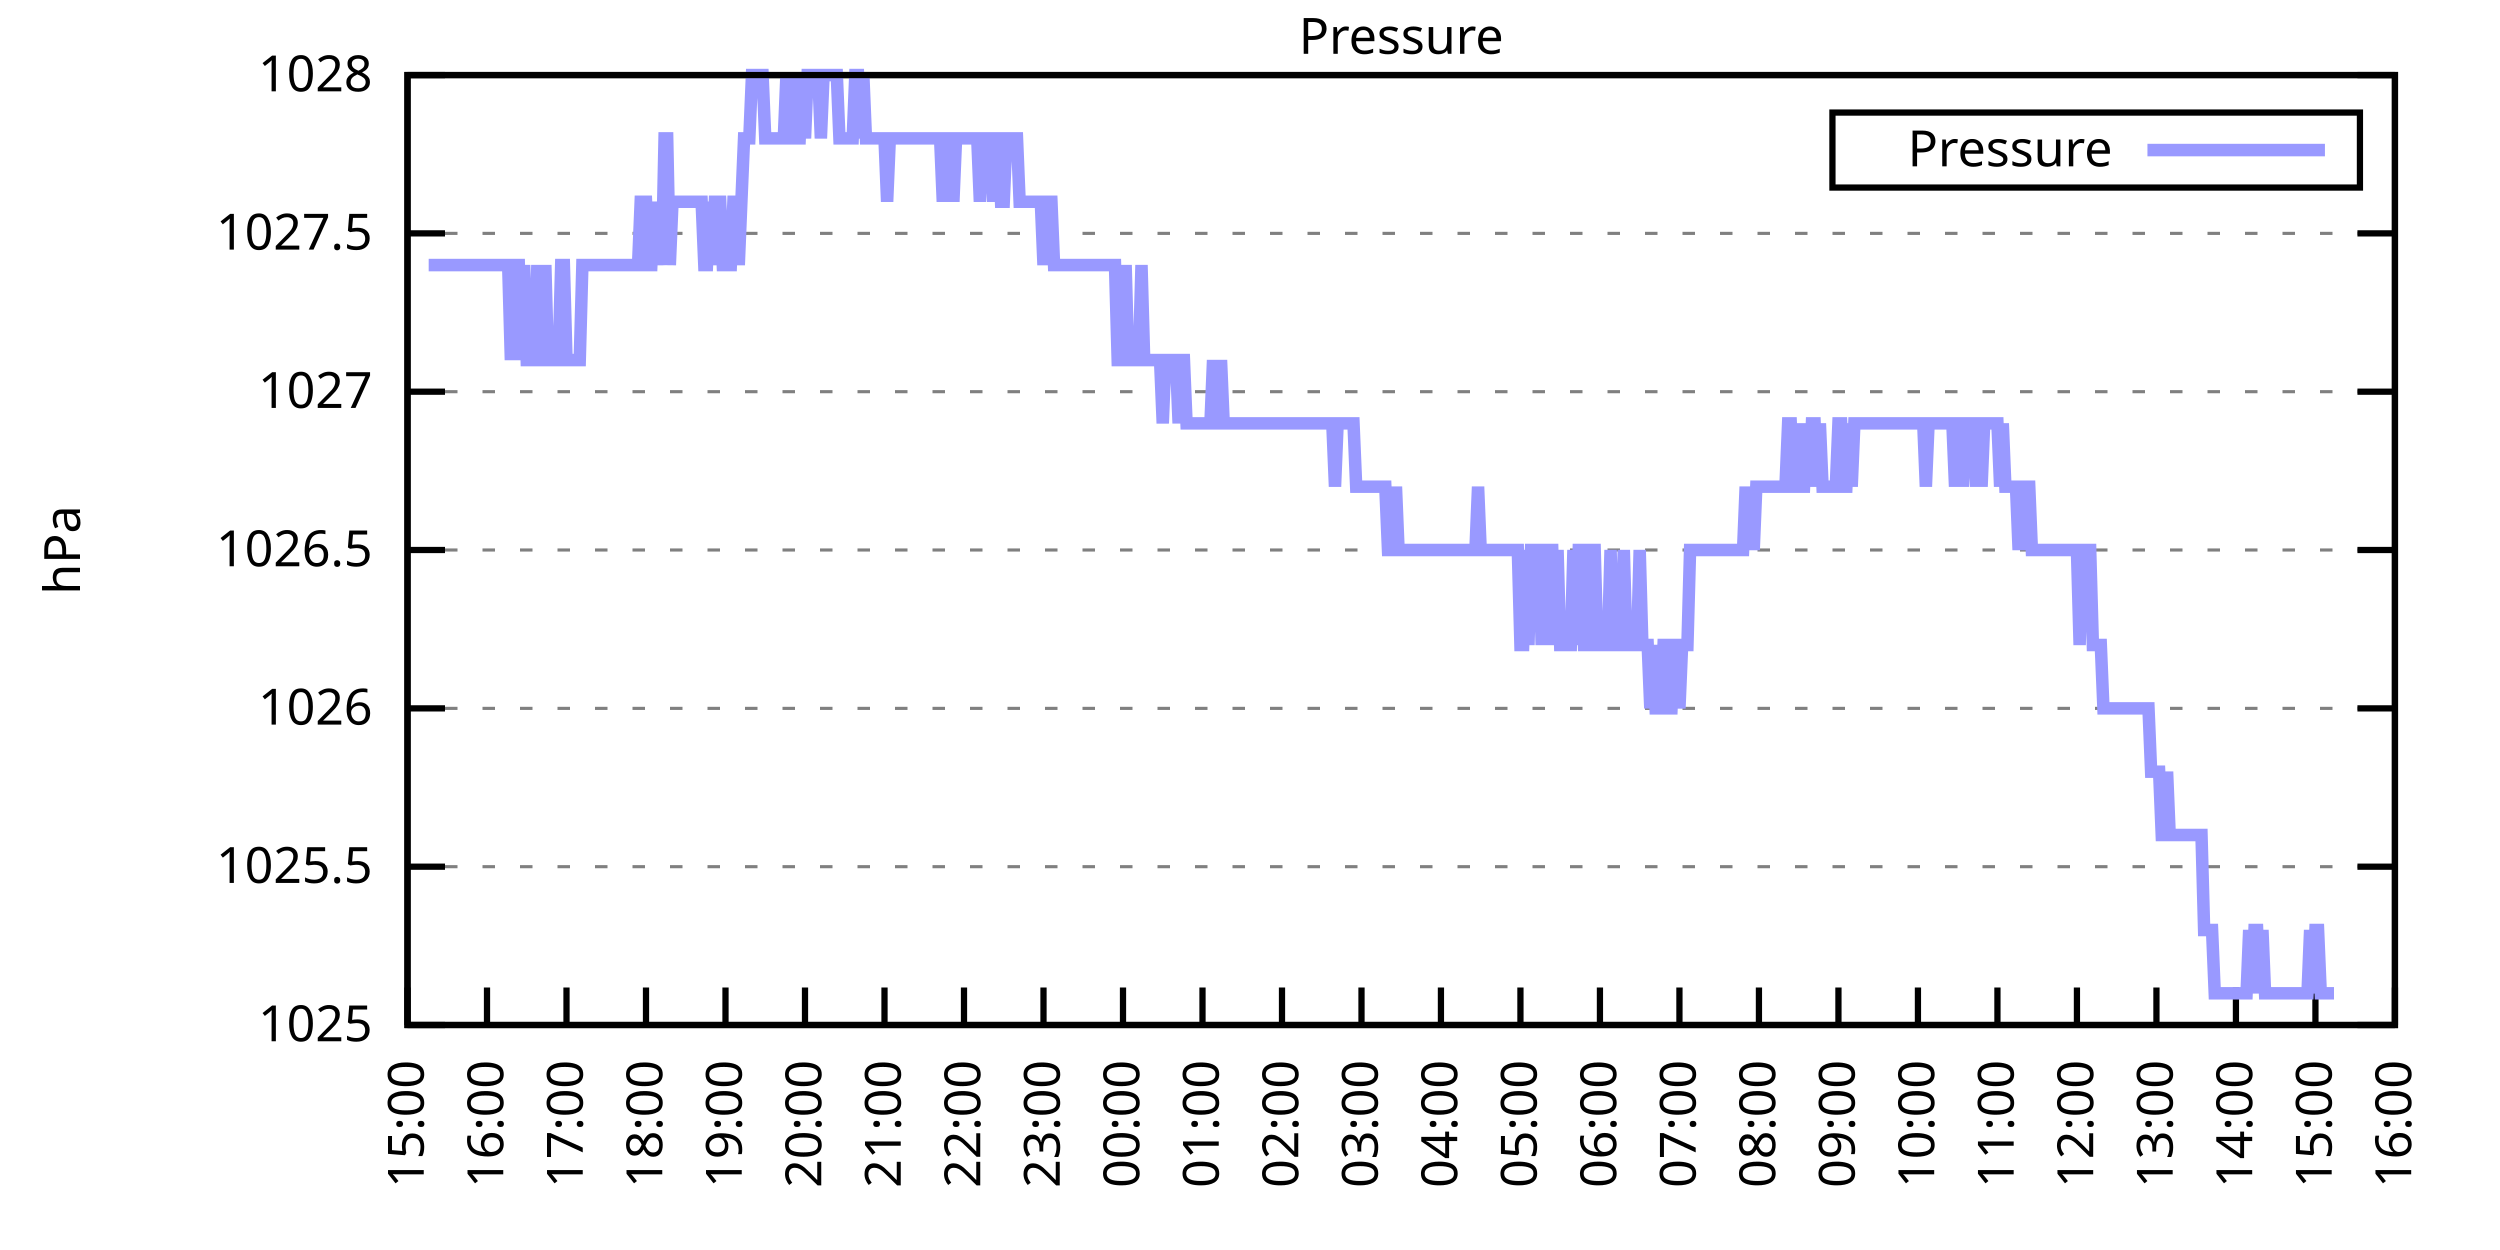
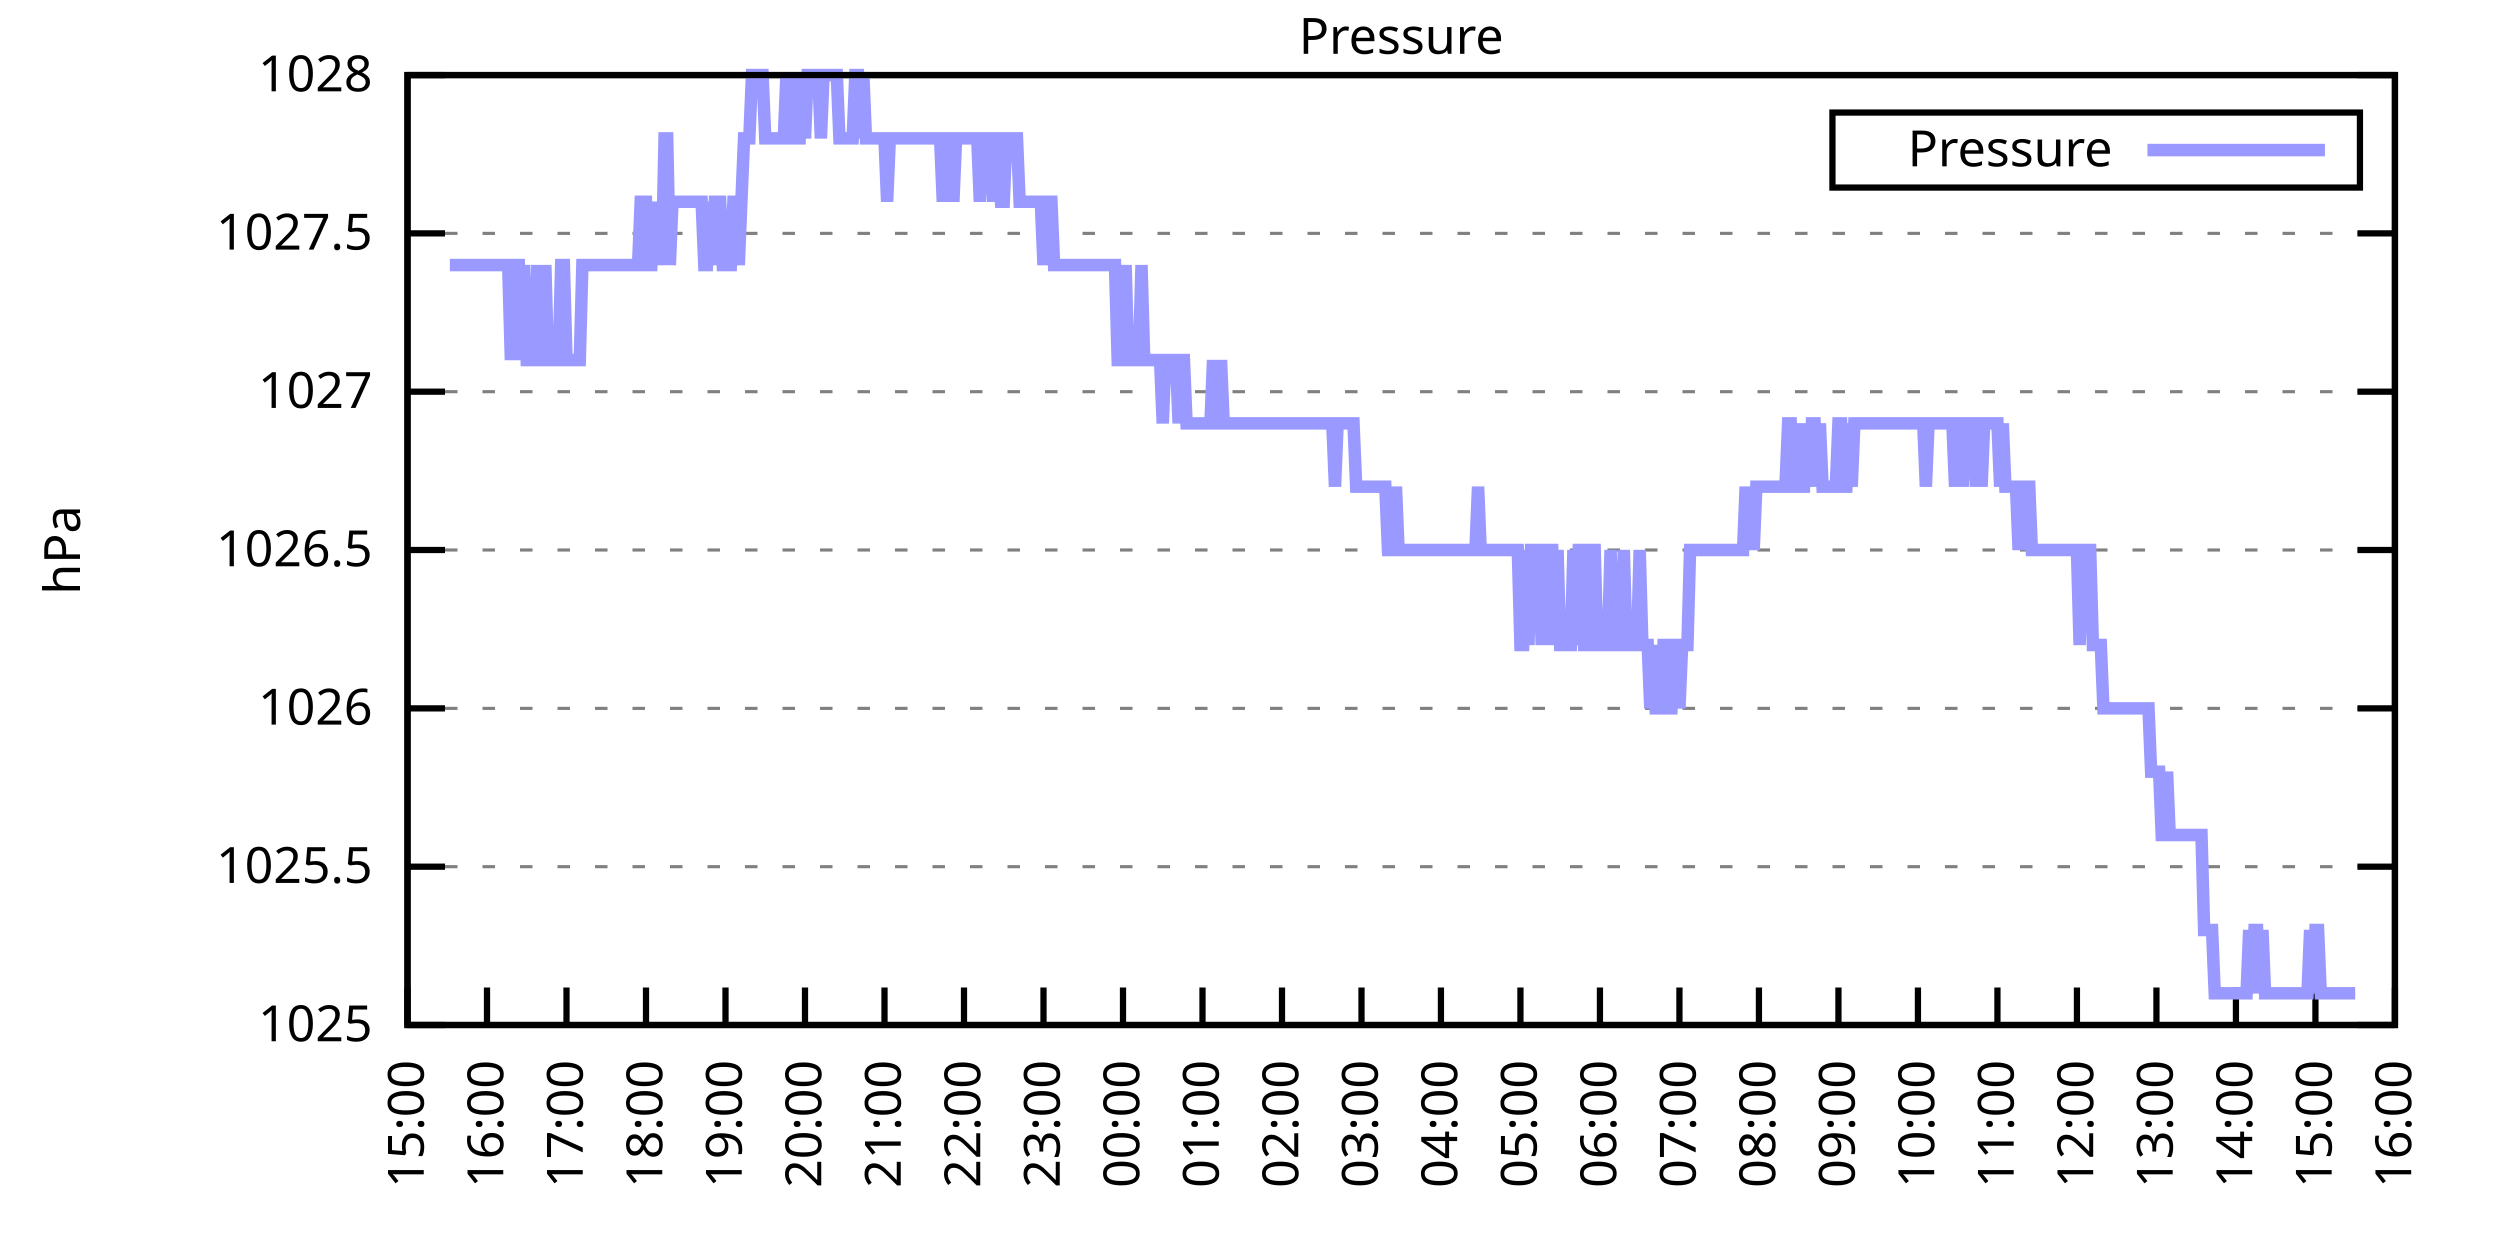
<svg xmlns="http://www.w3.org/2000/svg" xmlns:xlink="http://www.w3.org/1999/xlink" width="400" height="200" viewBox="0 0 400 200">
  <g id="gnuplot_canvas">
    <rect x="0" y="0" width="400" height="200" fill="none" />
    <defs>
      <circle id="gpDot" r="0.5" stroke-width="0.5" stroke="currentColor" />
      <path id="gpPt0" stroke-width="0.333" stroke="currentColor" d="M-1,0 h2 M0,-1 v2" />
      <path id="gpPt1" stroke-width="0.333" stroke="currentColor" d="M-1,-1 L1,1 M1,-1 L-1,1" />
      <path id="gpPt2" stroke-width="0.333" stroke="currentColor" d="M-1,0 L1,0 M0,-1 L0,1 M-1,-1 L1,1 M-1,1 L1,-1" />
      <rect id="gpPt3" stroke-width="0.333" stroke="currentColor" x="-1" y="-1" width="2" height="2" />
      <rect id="gpPt4" stroke-width="0.333" stroke="currentColor" fill="currentColor" x="-1" y="-1" width="2" height="2" />
      <circle id="gpPt5" stroke-width="0.333" stroke="currentColor" cx="0" cy="0" r="1" />
      <use xlink:href="#gpPt5" id="gpPt6" fill="currentColor" stroke="none" />
      <path id="gpPt7" stroke-width="0.333" stroke="currentColor" d="M0,-1.33 L-1.33,0.67 L1.33,0.67 z" />
      <use xlink:href="#gpPt7" id="gpPt8" fill="currentColor" stroke="none" />
      <use xlink:href="#gpPt7" id="gpPt9" stroke="currentColor" transform="rotate(180)" />
      <use xlink:href="#gpPt9" id="gpPt10" fill="currentColor" stroke="none" />
      <use xlink:href="#gpPt3" id="gpPt11" stroke="currentColor" transform="rotate(45)" />
      <use xlink:href="#gpPt11" id="gpPt12" fill="currentColor" stroke="none" />
      <path id="gpPt13" stroke-width="0.333" stroke="currentColor" d="M0,1.330 L1.265,0.411 L0.782,-1.067 L-0.782,-1.076 L-1.265,0.411 z" />
      <use xlink:href="#gpPt13" id="gpPt14" fill="currentColor" stroke="none" />
      <filter id="textbox" filterUnits="objectBoundingBox" x="0" y="0" height="1" width="1">
        <feFlood flood-color="white" flood-opacity="1" result="bgnd" />
        <feComposite in="SourceGraphic" in2="bgnd" operator="atop" />
      </filter>
      <filter id="greybox" filterUnits="objectBoundingBox" x="0" y="0" height="1" width="1">
        <feFlood flood-color="lightgrey" flood-opacity="1" result="grey" />
        <feComposite in="SourceGraphic" in2="grey" operator="atop" />
      </filter>
    </defs>
    <g fill="none" color="white" stroke="currentColor" stroke-width="1.00" stroke-linecap="butt" stroke-linejoin="miter">
</g>
    <g fill="none" color="black" stroke="currentColor" stroke-width="1.00" stroke-linecap="butt" stroke-linejoin="miter">
      <g stroke="none" shape-rendering="crispEdges">
        <polygon fill="rgb(255, 255, 255)" points="65.20,164.00 383.18,164.00 383.18,12.02 65.20,12.02 " />
      </g>
    </g>
    <g fill="none" color="black" stroke="currentColor" stroke-width="1.00" stroke-linecap="butt" stroke-linejoin="miter">
</g>
    <g fill="none" color="black" stroke="black" stroke-width="0.50" stroke-linecap="butt" stroke-linejoin="miter">
</g>
    <g fill="none" color="gray" stroke="currentColor" stroke-width="0.50" stroke-linecap="butt" stroke-linejoin="miter">
      <path stroke="gray" stroke-dasharray="2,4" class="gridline" d="M65.20,164.00 L383.19,164.00  " />
    </g>
    <g fill="none" color="gray" stroke="gray" stroke-width="1.00" stroke-linecap="butt" stroke-linejoin="miter">
</g>
    <g fill="none" color="black" stroke="currentColor" stroke-width="1.00" stroke-linecap="butt" stroke-linejoin="miter">
      <path stroke="black" d="M65.20,164.00 L71.20,164.00 M383.19,164.00 L377.19,164.00  " />
      <g transform="translate(59.60,166.60)" stroke="none" fill="black" font-family="Sans" font-size="8.00" text-anchor="end">
        <text>
          <tspan font-family="Sans"> 1025</tspan>
        </text>
      </g>
    </g>
    <g fill="none" color="black" stroke="currentColor" stroke-width="1.00" stroke-linecap="butt" stroke-linejoin="miter">
</g>
    <g fill="none" color="black" stroke="black" stroke-width="0.50" stroke-linecap="butt" stroke-linejoin="miter">
</g>
    <g fill="none" color="gray" stroke="currentColor" stroke-width="0.50" stroke-linecap="butt" stroke-linejoin="miter">
      <path stroke="gray" stroke-dasharray="2,4" class="gridline" d="M65.20,138.67 L383.19,138.67  " />
    </g>
    <g fill="none" color="gray" stroke="gray" stroke-width="1.00" stroke-linecap="butt" stroke-linejoin="miter">
</g>
    <g fill="none" color="black" stroke="currentColor" stroke-width="1.00" stroke-linecap="butt" stroke-linejoin="miter">
      <path stroke="black" d="M65.20,138.67 L71.20,138.67 M383.19,138.67 L377.19,138.67  " />
      <g transform="translate(59.60,141.27)" stroke="none" fill="black" font-family="Sans" font-size="8.00" text-anchor="end">
        <text>
          <tspan font-family="Sans"> 1025.5</tspan>
        </text>
      </g>
    </g>
    <g fill="none" color="black" stroke="currentColor" stroke-width="1.00" stroke-linecap="butt" stroke-linejoin="miter">
</g>
    <g fill="none" color="black" stroke="black" stroke-width="0.50" stroke-linecap="butt" stroke-linejoin="miter">
</g>
    <g fill="none" color="gray" stroke="currentColor" stroke-width="0.50" stroke-linecap="butt" stroke-linejoin="miter">
      <path stroke="gray" stroke-dasharray="2,4" class="gridline" d="M65.20,113.34 L383.19,113.34  " />
    </g>
    <g fill="none" color="gray" stroke="gray" stroke-width="1.00" stroke-linecap="butt" stroke-linejoin="miter">
</g>
    <g fill="none" color="black" stroke="currentColor" stroke-width="1.00" stroke-linecap="butt" stroke-linejoin="miter">
      <path stroke="black" d="M65.20,113.34 L71.20,113.34 M383.19,113.34 L377.19,113.34  " />
      <g transform="translate(59.60,115.94)" stroke="none" fill="black" font-family="Sans" font-size="8.00" text-anchor="end">
        <text>
          <tspan font-family="Sans"> 1026</tspan>
        </text>
      </g>
    </g>
    <g fill="none" color="black" stroke="currentColor" stroke-width="1.00" stroke-linecap="butt" stroke-linejoin="miter">
</g>
    <g fill="none" color="black" stroke="black" stroke-width="0.50" stroke-linecap="butt" stroke-linejoin="miter">
</g>
    <g fill="none" color="gray" stroke="currentColor" stroke-width="0.50" stroke-linecap="butt" stroke-linejoin="miter">
      <path stroke="gray" stroke-dasharray="2,4" class="gridline" d="M65.20,88.00 L383.19,88.00  " />
    </g>
    <g fill="none" color="gray" stroke="gray" stroke-width="1.00" stroke-linecap="butt" stroke-linejoin="miter">
</g>
    <g fill="none" color="black" stroke="currentColor" stroke-width="1.00" stroke-linecap="butt" stroke-linejoin="miter">
      <path stroke="black" d="M65.20,88.00 L71.20,88.00 M383.19,88.00 L377.19,88.00  " />
      <g transform="translate(59.60,90.60)" stroke="none" fill="black" font-family="Sans" font-size="8.00" text-anchor="end">
        <text>
          <tspan font-family="Sans"> 1026.5</tspan>
        </text>
      </g>
    </g>
    <g fill="none" color="black" stroke="currentColor" stroke-width="1.00" stroke-linecap="butt" stroke-linejoin="miter">
</g>
    <g fill="none" color="black" stroke="black" stroke-width="0.50" stroke-linecap="butt" stroke-linejoin="miter">
</g>
    <g fill="none" color="gray" stroke="currentColor" stroke-width="0.50" stroke-linecap="butt" stroke-linejoin="miter">
      <path stroke="gray" stroke-dasharray="2,4" class="gridline" d="M65.20,62.67 L383.19,62.67  " />
    </g>
    <g fill="none" color="gray" stroke="gray" stroke-width="1.00" stroke-linecap="butt" stroke-linejoin="miter">
</g>
    <g fill="none" color="black" stroke="currentColor" stroke-width="1.00" stroke-linecap="butt" stroke-linejoin="miter">
      <path stroke="black" d="M65.20,62.67 L71.20,62.67 M383.19,62.67 L377.19,62.67  " />
      <g transform="translate(59.60,65.27)" stroke="none" fill="black" font-family="Sans" font-size="8.00" text-anchor="end">
        <text>
          <tspan font-family="Sans"> 1027</tspan>
        </text>
      </g>
    </g>
    <g fill="none" color="black" stroke="currentColor" stroke-width="1.00" stroke-linecap="butt" stroke-linejoin="miter">
</g>
    <g fill="none" color="black" stroke="black" stroke-width="0.50" stroke-linecap="butt" stroke-linejoin="miter">
</g>
    <g fill="none" color="gray" stroke="currentColor" stroke-width="0.50" stroke-linecap="butt" stroke-linejoin="miter">
      <path stroke="gray" stroke-dasharray="2,4" class="gridline" d="M65.20,37.34 L383.19,37.34  " />
    </g>
    <g fill="none" color="gray" stroke="gray" stroke-width="1.00" stroke-linecap="butt" stroke-linejoin="miter">
</g>
    <g fill="none" color="black" stroke="currentColor" stroke-width="1.00" stroke-linecap="butt" stroke-linejoin="miter">
      <path stroke="black" d="M65.20,37.34 L71.20,37.34 M383.19,37.34 L377.19,37.34  " />
      <g transform="translate(59.60,39.94)" stroke="none" fill="black" font-family="Sans" font-size="8.00" text-anchor="end">
        <text>
          <tspan font-family="Sans"> 1027.5</tspan>
        </text>
      </g>
    </g>
    <g fill="none" color="black" stroke="currentColor" stroke-width="1.00" stroke-linecap="butt" stroke-linejoin="miter">
</g>
    <g fill="none" color="black" stroke="black" stroke-width="0.50" stroke-linecap="butt" stroke-linejoin="miter">
</g>
    <g fill="none" color="gray" stroke="currentColor" stroke-width="0.50" stroke-linecap="butt" stroke-linejoin="miter">
      <path stroke="gray" stroke-dasharray="2,4" class="gridline" d="M65.20,12.01 L383.19,12.01  " />
    </g>
    <g fill="none" color="gray" stroke="gray" stroke-width="1.00" stroke-linecap="butt" stroke-linejoin="miter">
</g>
    <g fill="none" color="black" stroke="currentColor" stroke-width="1.00" stroke-linecap="butt" stroke-linejoin="miter">
      <path stroke="black" d="M65.20,12.01 L71.20,12.01 M383.19,12.01 L377.19,12.01  " />
      <g transform="translate(59.60,14.61)" stroke="none" fill="black" font-family="Sans" font-size="8.00" text-anchor="end">
        <text>
          <tspan font-family="Sans"> 1028</tspan>
        </text>
      </g>
    </g>
    <g fill="none" color="black" stroke="currentColor" stroke-width="1.00" stroke-linecap="butt" stroke-linejoin="miter">
      <path stroke="black" d="M65.20,164.00 L65.20,158.00  " />
      <g transform="translate(67.80,169.60) rotate(270.00)" stroke="none" fill="black" font-family="Sans" font-size="8.00" text-anchor="end">
        <text>
          <tspan font-family="Sans">15:00</tspan>
        </text>
      </g>
    </g>
    <g fill="none" color="black" stroke="currentColor" stroke-width="1.00" stroke-linecap="butt" stroke-linejoin="miter">
      <path stroke="black" d="M77.92,164.00 L77.92,158.00  " />
      <g transform="translate(80.52,169.60) rotate(270.00)" stroke="none" fill="black" font-family="Sans" font-size="8.00" text-anchor="end">
        <text>
          <tspan font-family="Sans">16:00</tspan>
        </text>
      </g>
    </g>
    <g fill="none" color="black" stroke="currentColor" stroke-width="1.00" stroke-linecap="butt" stroke-linejoin="miter">
      <path stroke="black" d="M90.64,164.00 L90.64,158.00  " />
      <g transform="translate(93.24,169.60) rotate(270.00)" stroke="none" fill="black" font-family="Sans" font-size="8.00" text-anchor="end">
        <text>
          <tspan font-family="Sans">17:00</tspan>
        </text>
      </g>
    </g>
    <g fill="none" color="black" stroke="currentColor" stroke-width="1.00" stroke-linecap="butt" stroke-linejoin="miter">
      <path stroke="black" d="M103.36,164.00 L103.36,158.00  " />
      <g transform="translate(105.96,169.60) rotate(270.00)" stroke="none" fill="black" font-family="Sans" font-size="8.00" text-anchor="end">
        <text>
          <tspan font-family="Sans">18:00</tspan>
        </text>
      </g>
    </g>
    <g fill="none" color="black" stroke="currentColor" stroke-width="1.00" stroke-linecap="butt" stroke-linejoin="miter">
      <path stroke="black" d="M116.08,164.00 L116.08,158.00  " />
      <g transform="translate(118.68,169.60) rotate(270.00)" stroke="none" fill="black" font-family="Sans" font-size="8.00" text-anchor="end">
        <text>
          <tspan font-family="Sans">19:00</tspan>
        </text>
      </g>
    </g>
    <g fill="none" color="black" stroke="currentColor" stroke-width="1.00" stroke-linecap="butt" stroke-linejoin="miter">
      <path stroke="black" d="M128.80,164.00 L128.80,158.00  " />
      <g transform="translate(131.40,169.60) rotate(270.00)" stroke="none" fill="black" font-family="Sans" font-size="8.00" text-anchor="end">
        <text>
          <tspan font-family="Sans">20:00</tspan>
        </text>
      </g>
    </g>
    <g fill="none" color="black" stroke="currentColor" stroke-width="1.00" stroke-linecap="butt" stroke-linejoin="miter">
      <path stroke="black" d="M141.52,164.00 L141.52,158.00  " />
      <g transform="translate(144.12,169.60) rotate(270.00)" stroke="none" fill="black" font-family="Sans" font-size="8.00" text-anchor="end">
        <text>
          <tspan font-family="Sans">21:00</tspan>
        </text>
      </g>
    </g>
    <g fill="none" color="black" stroke="currentColor" stroke-width="1.00" stroke-linecap="butt" stroke-linejoin="miter">
      <path stroke="black" d="M154.24,164.00 L154.24,158.00  " />
      <g transform="translate(156.84,169.60) rotate(270.00)" stroke="none" fill="black" font-family="Sans" font-size="8.00" text-anchor="end">
        <text>
          <tspan font-family="Sans">22:00</tspan>
        </text>
      </g>
    </g>
    <g fill="none" color="black" stroke="currentColor" stroke-width="1.00" stroke-linecap="butt" stroke-linejoin="miter">
      <path stroke="black" d="M166.96,164.00 L166.96,158.00  " />
      <g transform="translate(169.56,169.60) rotate(270.00)" stroke="none" fill="black" font-family="Sans" font-size="8.00" text-anchor="end">
        <text>
          <tspan font-family="Sans">23:00</tspan>
        </text>
      </g>
    </g>
    <g fill="none" color="black" stroke="currentColor" stroke-width="1.00" stroke-linecap="butt" stroke-linejoin="miter">
      <path stroke="black" d="M179.68,164.00 L179.68,158.00  " />
      <g transform="translate(182.28,169.60) rotate(270.00)" stroke="none" fill="black" font-family="Sans" font-size="8.00" text-anchor="end">
        <text>
          <tspan font-family="Sans">00:00</tspan>
        </text>
      </g>
    </g>
    <g fill="none" color="black" stroke="currentColor" stroke-width="1.00" stroke-linecap="butt" stroke-linejoin="miter">
      <path stroke="black" d="M192.40,164.00 L192.40,158.00  " />
      <g transform="translate(195.00,169.60) rotate(270.00)" stroke="none" fill="black" font-family="Sans" font-size="8.00" text-anchor="end">
        <text>
          <tspan font-family="Sans">01:00</tspan>
        </text>
      </g>
    </g>
    <g fill="none" color="black" stroke="currentColor" stroke-width="1.00" stroke-linecap="butt" stroke-linejoin="miter">
      <path stroke="black" d="M205.12,164.00 L205.12,158.00  " />
      <g transform="translate(207.72,169.60) rotate(270.00)" stroke="none" fill="black" font-family="Sans" font-size="8.00" text-anchor="end">
        <text>
          <tspan font-family="Sans">02:00</tspan>
        </text>
      </g>
    </g>
    <g fill="none" color="black" stroke="currentColor" stroke-width="1.00" stroke-linecap="butt" stroke-linejoin="miter">
      <path stroke="black" d="M217.84,164.00 L217.84,158.00  " />
      <g transform="translate(220.44,169.60) rotate(270.00)" stroke="none" fill="black" font-family="Sans" font-size="8.00" text-anchor="end">
        <text>
          <tspan font-family="Sans">03:00</tspan>
        </text>
      </g>
    </g>
    <g fill="none" color="black" stroke="currentColor" stroke-width="1.00" stroke-linecap="butt" stroke-linejoin="miter">
      <path stroke="black" d="M230.55,164.00 L230.55,158.00  " />
      <g transform="translate(233.15,169.60) rotate(270.00)" stroke="none" fill="black" font-family="Sans" font-size="8.00" text-anchor="end">
        <text>
          <tspan font-family="Sans">04:00</tspan>
        </text>
      </g>
    </g>
    <g fill="none" color="black" stroke="currentColor" stroke-width="1.00" stroke-linecap="butt" stroke-linejoin="miter">
      <path stroke="black" d="M243.27,164.00 L243.27,158.00  " />
      <g transform="translate(245.87,169.60) rotate(270.00)" stroke="none" fill="black" font-family="Sans" font-size="8.00" text-anchor="end">
        <text>
          <tspan font-family="Sans">05:00</tspan>
        </text>
      </g>
    </g>
    <g fill="none" color="black" stroke="currentColor" stroke-width="1.00" stroke-linecap="butt" stroke-linejoin="miter">
      <path stroke="black" d="M255.99,164.00 L255.99,158.00  " />
      <g transform="translate(258.59,169.60) rotate(270.00)" stroke="none" fill="black" font-family="Sans" font-size="8.00" text-anchor="end">
        <text>
          <tspan font-family="Sans">06:00</tspan>
        </text>
      </g>
    </g>
    <g fill="none" color="black" stroke="currentColor" stroke-width="1.00" stroke-linecap="butt" stroke-linejoin="miter">
      <path stroke="black" d="M268.71,164.00 L268.71,158.00  " />
      <g transform="translate(271.31,169.60) rotate(270.00)" stroke="none" fill="black" font-family="Sans" font-size="8.00" text-anchor="end">
        <text>
          <tspan font-family="Sans">07:00</tspan>
        </text>
      </g>
    </g>
    <g fill="none" color="black" stroke="currentColor" stroke-width="1.00" stroke-linecap="butt" stroke-linejoin="miter">
      <path stroke="black" d="M281.43,164.00 L281.43,158.00  " />
      <g transform="translate(284.03,169.60) rotate(270.00)" stroke="none" fill="black" font-family="Sans" font-size="8.00" text-anchor="end">
        <text>
          <tspan font-family="Sans">08:00</tspan>
        </text>
      </g>
    </g>
    <g fill="none" color="black" stroke="currentColor" stroke-width="1.00" stroke-linecap="butt" stroke-linejoin="miter">
      <path stroke="black" d="M294.15,164.00 L294.15,158.00  " />
      <g transform="translate(296.75,169.60) rotate(270.00)" stroke="none" fill="black" font-family="Sans" font-size="8.00" text-anchor="end">
        <text>
          <tspan font-family="Sans">09:00</tspan>
        </text>
      </g>
    </g>
    <g fill="none" color="black" stroke="currentColor" stroke-width="1.00" stroke-linecap="butt" stroke-linejoin="miter">
      <path stroke="black" d="M306.87,164.00 L306.87,158.00  " />
      <g transform="translate(309.47,169.60) rotate(270.00)" stroke="none" fill="black" font-family="Sans" font-size="8.00" text-anchor="end">
        <text>
          <tspan font-family="Sans">10:00</tspan>
        </text>
      </g>
    </g>
    <g fill="none" color="black" stroke="currentColor" stroke-width="1.00" stroke-linecap="butt" stroke-linejoin="miter">
      <path stroke="black" d="M319.59,164.00 L319.59,158.00  " />
      <g transform="translate(322.19,169.60) rotate(270.00)" stroke="none" fill="black" font-family="Sans" font-size="8.00" text-anchor="end">
        <text>
          <tspan font-family="Sans">11:00</tspan>
        </text>
      </g>
    </g>
    <g fill="none" color="black" stroke="currentColor" stroke-width="1.00" stroke-linecap="butt" stroke-linejoin="miter">
      <path stroke="black" d="M332.31,164.00 L332.31,158.00  " />
      <g transform="translate(334.91,169.60) rotate(270.00)" stroke="none" fill="black" font-family="Sans" font-size="8.00" text-anchor="end">
        <text>
          <tspan font-family="Sans">12:00</tspan>
        </text>
      </g>
    </g>
    <g fill="none" color="black" stroke="currentColor" stroke-width="1.00" stroke-linecap="butt" stroke-linejoin="miter">
      <path stroke="black" d="M345.03,164.00 L345.03,158.00  " />
      <g transform="translate(347.63,169.60) rotate(270.00)" stroke="none" fill="black" font-family="Sans" font-size="8.00" text-anchor="end">
        <text>
          <tspan font-family="Sans">13:00</tspan>
        </text>
      </g>
    </g>
    <g fill="none" color="black" stroke="currentColor" stroke-width="1.00" stroke-linecap="butt" stroke-linejoin="miter">
      <path stroke="black" d="M357.75,164.00 L357.75,158.00  " />
      <g transform="translate(360.35,169.60) rotate(270.00)" stroke="none" fill="black" font-family="Sans" font-size="8.00" text-anchor="end">
        <text>
          <tspan font-family="Sans">14:00</tspan>
        </text>
      </g>
    </g>
    <g fill="none" color="black" stroke="currentColor" stroke-width="1.00" stroke-linecap="butt" stroke-linejoin="miter">
      <path stroke="black" d="M370.47,164.00 L370.47,158.00  " />
      <g transform="translate(373.07,169.60) rotate(270.00)" stroke="none" fill="black" font-family="Sans" font-size="8.00" text-anchor="end">
        <text>
          <tspan font-family="Sans">15:00</tspan>
        </text>
      </g>
    </g>
    <g fill="none" color="black" stroke="currentColor" stroke-width="1.00" stroke-linecap="butt" stroke-linejoin="miter">
      <path stroke="black" d="M383.19,164.00 L383.19,158.00  " />
      <g transform="translate(385.79,169.60) rotate(270.00)" stroke="none" fill="black" font-family="Sans" font-size="8.00" text-anchor="end">
        <text>
          <tspan font-family="Sans">16:00</tspan>
        </text>
      </g>
    </g>
    <g fill="none" color="black" stroke="currentColor" stroke-width="1.00" stroke-linecap="butt" stroke-linejoin="miter">
</g>
    <g fill="none" color="black" stroke="currentColor" stroke-width="1.00" stroke-linecap="butt" stroke-linejoin="miter">
      <path stroke="black" d="M65.20,12.01 L65.20,164.00 L383.19,164.00 L383.19,12.01 L65.20,12.01 Z  " />
    </g>
    <g fill="none" color="black" stroke="currentColor" stroke-width="1.00" stroke-linecap="butt" stroke-linejoin="miter">
</g>
    <g fill="none" color="black" stroke="currentColor" stroke-width="1.00" stroke-linecap="butt" stroke-linejoin="miter">
      <path stroke="black" d="M293.19,30.01 L293.19,18.01 L377.59,18.01 L377.59,30.01 L293.19,30.01 Z  " />
    </g>
    <g id="Pressure_plot_1">
      <g fill="none" color="white" stroke="black" stroke-width="2.00" stroke-linecap="butt" stroke-linejoin="miter">
</g>
      <g fill="none" color="black" stroke="currentColor" stroke-width="2.00" stroke-linecap="butt" stroke-linejoin="miter">
        <g transform="translate(337.99,26.61)" stroke="none" fill="black" font-family="Sans" font-size="8.00" text-anchor="end">
          <text>
            <tspan font-family="Sans">Pressure</tspan>
          </text>
        </g>
      </g>
      <g fill="none" color="black" stroke="currentColor" stroke-width="2.00" stroke-linecap="butt" stroke-linejoin="miter">
-         <path stroke="rgb(153, 153, 255)" d="M343.59,24.01 L371.99,24.01 M68.59,42.41 L69.02,42.41 L69.44,42.41 L69.86,42.41 L70.29,42.41 L70.71,42.41   L71.14,42.41 L71.56,42.41 L71.98,42.41 L72.41,42.41 L72.83,42.41 L73.26,42.41 L73.68,42.41 L74.10,42.41   L74.53,42.41 L74.95,42.41 L75.38,42.41 L75.80,42.41 L76.22,42.41 L76.65,42.41 L77.07,42.41 L77.50,42.41   L77.92,42.41 L78.34,42.41 L78.77,42.41 L79.19,42.41 L79.62,42.41 L80.04,42.41 L80.46,42.41 L80.89,42.41   L81.31,42.41 L81.74,57.61 L82.16,42.41 L82.58,42.41 L83.01,42.41 L83.43,57.61 L83.86,42.41 L84.28,57.61   L84.70,57.61 L85.13,57.61 L85.55,57.61 L85.98,42.41 L86.40,57.61 L86.82,57.61 L87.25,42.41 L87.67,57.61   L88.10,57.61 L88.52,57.61 L88.94,57.61 L89.37,57.61 L89.79,42.41 L90.22,42.41 L90.64,57.61 L91.06,57.61   L91.49,57.61 L91.91,57.61 L92.34,57.61 L92.76,57.61 L93.18,42.41 L93.61,42.41 L94.03,42.41 L94.46,42.41   L94.88,42.41 L95.30,42.41 L95.73,42.41 L96.15,42.41 L96.58,42.41 L97.00,42.41 L97.42,42.41 L97.85,42.41   L98.27,42.41 L98.69,42.41 L99.12,42.41 L99.54,42.41 L99.97,42.41 L100.39,42.41 L100.81,42.41 L101.24,42.41   L101.66,42.41 L102.09,42.41 L102.51,32.28 L102.93,32.28 L103.36,32.28 L103.78,42.41 L104.21,42.41 L104.63,32.28   L105.05,42.41 L105.48,32.28 L105.90,42.41 L106.33,22.14 L106.75,22.14 L107.17,42.41 L107.60,32.28 L108.02,32.28   L108.45,32.28 L108.87,32.28 L109.29,32.28 L109.72,32.28 L110.14,32.28 L110.57,32.28 L110.99,32.28 L111.41,32.28   L111.84,32.28 L112.26,32.28 L112.69,42.41 L113.11,42.41 L113.53,32.28 L113.96,42.41 L114.38,32.28 L114.81,32.28   L115.23,32.28 L115.65,42.41 L116.08,42.41 L116.50,42.41 L116.93,42.41 L117.35,32.28 L117.77,32.28 L118.20,42.41   L118.62,32.28 L119.05,22.14 L119.47,22.14 L119.89,22.14 L120.32,12.01 L120.74,12.01 L121.17,12.01 L121.59,12.01   L122.01,12.01 L122.44,22.14 L122.86,22.14 L123.29,22.14 L123.71,22.14 L124.13,22.14 L124.56,22.14 L124.98,22.14   L125.41,22.14 L125.83,12.01 L126.25,22.14 L126.68,12.01 L127.10,22.14 L127.53,22.14 L127.95,22.14 L128.37,12.01   L128.80,22.14 L129.22,12.01 L129.65,12.01 L130.07,12.01 L130.49,12.01 L130.92,12.01 L131.34,22.14 L131.77,12.01   L132.19,12.01 L132.61,12.01 L133.04,12.01 L133.46,12.01 L133.89,12.01 L134.31,22.14 L134.73,22.14 L135.16,22.14   L135.58,22.14 L136.01,22.14 L136.43,22.14 L136.85,12.01 L137.28,12.01 L137.70,22.14 L138.13,12.01 L138.55,22.14   L138.97,22.14 L139.40,22.14 L139.82,22.14 L140.25,22.14 L140.67,22.14 L141.09,22.14 L141.52,22.14 L141.94,32.28   L142.37,22.14 L142.79,22.14 L143.21,22.14 L143.64,22.14 L144.06,22.14 L144.49,22.14 L144.91,22.14 L145.33,22.14   L145.76,22.14 L146.18,22.14 L146.61,22.14 L147.03,22.14 L147.45,22.14 L147.88,22.14 L148.30,22.14 L148.73,22.14   L149.15,22.14 L149.57,22.14 L150.00,22.14 L150.42,22.14 L150.85,32.28 L151.27,22.14 L151.69,22.14 L152.12,22.14   L152.54,32.28 L152.97,22.14 L153.39,22.14 L153.81,22.14 L154.24,22.14 L154.66,22.14 L155.09,22.14 L155.51,22.14   L155.93,22.14 L156.36,22.14 L156.78,32.28 L157.21,22.14 L157.63,22.14 L158.05,22.14 L158.48,22.14 L158.90,32.28   L159.33,22.14 L159.75,22.14 L160.17,32.28 L160.60,32.28 L161.02,22.14 L161.44,22.14 L161.87,22.14 L162.29,22.14   L162.72,22.14 L163.14,32.28 L163.56,32.28 L163.99,32.28 L164.41,32.28 L164.84,32.28 L165.26,32.28 L165.68,32.28   L166.11,32.28 L166.53,32.28 L166.96,42.41 L167.38,32.28 L167.80,32.28 L168.23,32.28 L168.65,42.41 L169.08,42.41   L169.50,42.41 L169.92,42.41 L170.35,42.41 L170.77,42.41 L171.20,42.41 L171.62,42.41 L172.04,42.41 L172.47,42.41   L172.89,42.41 L173.32,42.41 L173.74,42.41 L174.16,42.41 L174.59,42.41 L175.01,42.41 L175.44,42.41 L175.86,42.41   L176.28,42.41 L176.71,42.41 L177.13,42.41 L177.56,42.41 L177.98,42.41 L178.40,42.41 L178.83,57.61 L179.25,57.61   L179.68,57.61 L180.10,42.41 L180.52,57.61 L180.95,57.61 L181.37,57.61 L181.80,57.61 L182.22,57.61 L182.64,42.41   L183.07,57.61 L183.49,57.61 L183.92,57.61 L184.34,57.61 L184.76,57.61 L185.19,57.61 L185.61,57.61 L186.04,67.74   L186.46,57.61 L186.88,57.61 L187.31,57.61 L187.73,57.61 L188.16,57.61 L188.58,67.74 L189.00,57.61 L189.43,57.61   L189.85,67.74 L190.28,67.74 L190.70,67.74 L191.12,67.74 L191.55,67.74 L191.97,67.74 L192.40,67.74 L192.82,67.74   L193.24,67.74 L193.67,67.74 L194.09,57.61 L194.52,67.74 L194.94,67.74 L195.36,57.61 L195.79,67.74 L196.21,67.74   L196.64,67.74 L197.06,67.74 L197.48,67.74 L197.91,67.74 L198.33,67.74 L198.76,67.74 L199.18,67.74 L199.60,67.74   L200.03,67.74 L200.45,67.74 L200.88,67.74 L201.30,67.74 L201.72,67.74 L202.15,67.74 L202.57,67.74 L203.00,67.74   L203.42,67.74 L203.84,67.74 L204.27,67.74 L204.69,67.74 L205.12,67.74 L205.54,67.74 L205.96,67.74 L206.39,67.74   L206.81,67.74 L207.24,67.74 L207.66,67.74 L208.08,67.74 L208.51,67.74 L208.93,67.74 L209.36,67.74 L209.78,67.74   L210.20,67.74 L210.63,67.74 L211.05,67.74 L211.48,67.74 L211.90,67.74 L212.32,67.74 L212.75,67.74 L213.17,67.74   L213.60,77.87 L214.02,67.74 L214.44,67.74 L214.87,67.74 L215.29,67.74 L215.72,67.74 L216.14,67.74 L216.56,67.74   L216.99,77.87 L217.41,77.87 L217.84,77.87 L218.26,77.87 L218.68,77.87 L219.11,77.87 L219.53,77.87 L219.96,77.87   L220.38,77.87 L220.80,77.87 L221.23,77.87 L221.65,77.87 L222.08,88.00 L222.50,88.00 L222.92,88.00 L223.35,77.87   L223.77,88.00 L224.20,88.00 L224.62,88.00 L225.04,88.00 L225.47,88.00 L225.89,88.00 L226.31,88.00 L226.74,88.00   L227.16,88.00 L227.59,88.00 L228.01,88.00 L228.43,88.00 L228.86,88.00 L229.28,88.00 L229.71,88.00 L230.13,88.00   L230.55,88.00 L230.98,88.00 L231.40,88.00 L231.83,88.00 L232.25,88.00 L232.67,88.00 L233.10,88.00 L233.52,88.00   L233.95,88.00 L234.37,88.00 L234.79,88.00 L235.22,88.00 L235.64,88.00 L236.07,88.00 L236.49,77.87 L236.91,88.00   L237.34,88.00 L237.76,88.00 L238.19,88.00 L238.61,88.00 L239.03,88.00 L239.46,88.00 L239.88,88.00 L240.31,88.00   L240.73,88.00 L241.15,88.00 L241.58,88.00 L242.00,88.00 L242.43,88.00 L242.85,88.00 L243.27,103.20 L243.70,103.20   L244.12,88.00 L244.55,103.20 L244.97,88.00 L245.39,88.00 L245.82,88.00 L246.24,88.00 L246.67,103.20 L247.09,88.00   L247.51,103.20 L247.94,88.00 L248.36,88.00 L248.79,103.20 L249.21,88.00 L249.63,103.20 L250.06,103.20 L250.48,103.20   L250.91,103.20 L251.33,103.20 L251.75,88.00 L252.18,103.20 L252.60,88.00 L253.03,88.00 L253.45,103.20 L253.87,103.20   L254.30,103.20 L254.72,88.00 L255.15,88.00 L255.57,103.20 L255.99,103.20 L256.42,103.20 L256.84,103.20 L257.27,103.20   L257.69,88.00 L258.11,103.20 L258.54,103.20 L258.96,103.20 L259.39,103.20 L259.81,88.00 L260.23,103.20 L260.66,103.20   L261.08,103.20 L261.51,103.20 L261.93,103.20 L262.35,88.00 L262.78,103.20 L263.20,103.20 L263.63,103.20 L264.05,113.34   L264.47,103.20 L264.90,113.34 L265.32,113.34 L265.75,113.34 L266.17,103.20 L266.59,103.20 L267.02,113.34 L267.44,113.34   L267.87,103.20 L268.29,103.20 L268.71,113.34 L269.14,103.20 L269.56,103.20 L269.99,103.20 L270.41,88.00 L270.83,88.00   L271.26,88.00 L271.68,88.00 L272.11,88.00 L272.53,88.00 L272.95,88.00 L273.38,88.00 L273.80,88.00 L274.23,88.00   L274.65,88.00 L275.07,88.00 L275.50,88.00 L275.92,88.00 L276.35,88.00 L276.77,88.00 L277.19,88.00 L277.62,88.00   L278.04,88.00 L278.47,88.00 L278.89,88.00 L279.31,77.87 L279.74,88.00 L280.16,77.87 L280.59,88.00 L281.01,77.87   L281.43,77.87 L281.86,77.87 L282.28,77.87 L282.71,77.87 L283.13,77.87 L283.55,77.87 L283.98,77.87 L284.40,77.87   L284.83,77.87 L285.25,77.87 L285.67,77.87 L286.10,67.74 L286.52,67.74 L286.95,77.87 L287.37,77.87 L287.79,67.74   L288.22,77.87 L288.64,77.87 L289.06,67.74 L289.49,77.87 L289.91,67.74 L290.34,67.74 L290.76,77.87 L291.18,67.74   L291.61,77.87 L292.03,77.87 L292.46,77.87 L292.88,77.87 L293.30,77.87 L293.73,77.87 L294.15,67.74 L294.58,67.74   L295.00,77.87 L295.42,77.87 L295.85,67.74 L296.27,77.87 L296.70,67.74 L297.12,67.74 L297.54,67.74 L297.97,67.74   L298.39,67.74 L298.82,67.74 L299.24,67.74 L299.66,67.74 L300.09,67.74 L300.51,67.74 L300.94,67.74 L301.36,67.74   L301.78,67.74 L302.21,67.74 L302.63,67.74 L303.06,67.74 L303.48,67.74 L303.90,67.74 L304.33,67.74 L304.75,67.74   L305.18,67.74 L305.60,67.74 L306.02,67.74 L306.45,67.74 L306.87,67.74 L307.30,67.74 L307.72,67.74 L308.14,77.87   L308.57,67.74 L308.99,67.74 L309.42,67.74 L309.84,67.74 L310.26,67.74 L310.69,67.74 L311.11,67.74 L311.54,67.74   L311.96,67.74 L312.38,67.74 L312.81,77.87 L313.23,67.74 L313.66,67.74 L314.08,77.87 L314.50,67.74 L314.93,67.74   L315.35,67.74 L315.78,67.74 L316.20,77.87 L316.62,67.74 L317.05,77.87 L317.47,67.74 L317.90,67.74 L318.32,67.74   L318.74,67.74 L319.17,67.74 L319.59,67.74 L320.02,77.87 L320.44,67.74 L320.86,77.87 L321.29,77.87 L321.71,77.87   L322.14,77.87 L322.56,77.87 L322.98,88.00 L323.41,77.87 L323.83,88.00 L324.26,77.87 L324.68,77.87 L325.10,88.00   L325.53,88.00 L325.95,88.00 L326.38,88.00 L326.80,88.00 L327.22,88.00 L327.65,88.00 L328.07,88.00 L328.50,88.00   L328.92,88.00 L329.34,88.00 L329.77,88.00 L330.19,88.00 L330.62,88.00 L331.04,88.00 L331.46,88.00 L331.89,88.00   L332.31,88.00 L332.74,103.20 L333.16,88.00 L333.58,88.00 L334.01,88.00 L334.43,88.00 L334.86,103.20 L335.28,103.20   L335.70,103.20 L336.13,103.20 L336.55,113.34 L336.98,113.34 L337.40,113.34 L337.82,113.34 L338.25,113.34 L338.67,113.34   L339.10,113.34 L339.52,113.34 L339.94,113.34 L340.37,113.34 L340.79,113.34 L341.22,113.34 L341.64,113.34 L342.06,113.34   L342.49,113.34 L342.91,113.34 L343.34,113.34 L343.76,113.34 L344.18,123.47 L344.61,123.47 L345.03,123.47 L345.46,123.47   L345.88,133.60 L346.30,133.60 L346.73,123.47 L347.15,133.60 L347.58,133.60 L348.00,133.60 L348.42,133.60 L348.85,133.60   L349.27,133.60 L349.70,133.60 L350.12,133.60 L350.54,133.60 L350.97,133.60 L351.39,133.60 L351.81,133.60 L352.24,133.60   L352.66,148.80 L353.09,148.80 L353.51,148.80 L353.93,148.80 L354.36,158.93 L354.78,158.93 L355.21,158.93 L355.63,158.93   L356.05,158.93 L356.48,158.93 L356.90,158.93 L357.33,158.93 L357.75,158.93 L358.17,158.93 L358.60,158.93 L359.02,158.93   L359.45,158.93 L359.87,148.80 L360.29,158.93 L360.72,148.80 L361.14,148.80 L361.57,158.93 L361.99,148.80 L362.41,158.93   L362.84,158.93 L363.26,158.93 L363.69,158.93 L364.11,158.93 L364.53,158.93 L364.96,158.93 L365.38,158.93 L365.81,158.93   L366.23,158.93 L366.65,158.93 L367.08,158.93 L367.50,158.93 L367.93,158.93 L368.35,158.93 L368.77,158.93 L369.20,158.93   L369.62,148.80 L370.05,158.93 L370.47,148.80 L370.89,148.80 L371.32,158.93 L371.74,158.93 L372.17,158.93 L372.59,158.93   L373.01,158.93 L373.44,158.93  " />
+         <path stroke="rgb(153, 153, 255)" d="M343.59,24.01 L371.99,24.01 M71.98,42.41 L72.41,42.41 L72.83,42.41 L73.26,42.41 L73.68,42.41 L74.10,42.41   L74.53,42.41 L74.95,42.41 L75.38,42.41 L75.80,42.41 L76.22,42.41 L76.65,42.41 L77.07,42.41 L77.50,42.41   L77.92,42.41 L78.34,42.41 L78.77,42.41 L79.19,42.41 L79.62,42.41 L80.04,42.41 L80.46,42.41 L80.89,42.41   L81.31,42.41 L81.74,57.61 L82.16,42.41 L82.58,42.41 L83.01,42.41 L83.43,57.61 L83.86,42.41 L84.28,57.61   L84.70,57.61 L85.13,57.61 L85.55,57.61 L85.98,42.41 L86.40,57.61 L86.82,57.61 L87.25,42.41 L87.67,57.61   L88.10,57.61 L88.52,57.61 L88.94,57.61 L89.37,57.61 L89.79,42.41 L90.22,42.41 L90.64,57.61 L91.06,57.61   L91.49,57.61 L91.91,57.61 L92.34,57.61 L92.76,57.61 L93.18,42.41 L93.61,42.41 L94.03,42.41 L94.46,42.41   L94.88,42.41 L95.30,42.41 L95.73,42.41 L96.15,42.41 L96.58,42.41 L97.00,42.41 L97.42,42.41 L97.85,42.41   L98.27,42.41 L98.69,42.41 L99.12,42.41 L99.54,42.41 L99.97,42.41 L100.39,42.41 L100.81,42.41 L101.24,42.41   L101.66,42.41 L102.09,42.41 L102.51,32.28 L102.93,32.28 L103.36,32.28 L103.78,42.41 L104.21,42.41 L104.63,32.28   L105.05,42.41 L105.48,32.28 L105.90,42.41 L106.33,22.14 L106.75,22.14 L107.17,42.41 L107.60,32.28 L108.02,32.28   L108.45,32.28 L108.87,32.28 L109.29,32.28 L109.72,32.28 L110.14,32.28 L110.57,32.28 L110.99,32.28 L111.41,32.28   L111.84,32.28 L112.26,32.28 L112.69,42.41 L113.11,42.41 L113.53,32.28 L113.96,42.41 L114.38,32.28 L114.81,32.28   L115.23,32.28 L115.65,42.41 L116.08,42.41 L116.50,42.41 L116.93,42.41 L117.35,32.28 L117.77,32.28 L118.20,42.41   L118.62,32.28 L119.05,22.14 L119.47,22.14 L119.89,22.14 L120.32,12.01 L120.74,12.01 L121.17,12.01 L121.59,12.01   L122.01,12.01 L122.44,22.14 L122.86,22.14 L123.29,22.14 L123.71,22.14 L124.13,22.14 L124.56,22.14 L124.98,22.14   L125.41,22.14 L125.83,12.01 L126.25,22.14 L126.68,12.01 L127.10,22.14 L127.53,22.14 L127.95,22.14 L128.37,12.01   L128.80,22.14 L129.22,12.01 L129.65,12.01 L130.07,12.01 L130.49,12.01 L130.92,12.01 L131.34,22.14 L131.77,12.01   L132.19,12.01 L132.61,12.01 L133.04,12.01 L133.46,12.01 L133.89,12.01 L134.31,22.14 L134.73,22.14 L135.16,22.14   L135.58,22.14 L136.01,22.14 L136.43,22.14 L136.85,12.01 L137.28,12.01 L137.70,22.14 L138.13,12.01 L138.55,22.14   L138.97,22.14 L139.40,22.14 L139.82,22.14 L140.25,22.14 L140.67,22.14 L141.09,22.14 L141.52,22.14 L141.94,32.28   L142.37,22.14 L142.79,22.14 L143.21,22.14 L143.64,22.14 L144.06,22.14 L144.49,22.14 L144.91,22.14 L145.33,22.14   L145.76,22.14 L146.18,22.14 L146.61,22.14 L147.03,22.14 L147.45,22.14 L147.88,22.14 L148.30,22.14 L148.73,22.14   L149.15,22.14 L149.57,22.14 L150.00,22.14 L150.42,22.14 L150.85,32.28 L151.27,22.14 L151.69,22.14 L152.12,22.14   L152.54,32.28 L152.97,22.14 L153.39,22.14 L153.81,22.14 L154.24,22.14 L154.66,22.14 L155.09,22.14 L155.51,22.14   L155.93,22.14 L156.36,22.14 L156.78,32.28 L157.21,22.14 L157.63,22.14 L158.05,22.14 L158.48,22.14 L158.90,32.28   L159.33,22.14 L159.75,22.14 L160.17,32.28 L160.60,32.28 L161.02,22.14 L161.44,22.14 L161.87,22.14 L162.29,22.14   L162.72,22.14 L163.14,32.28 L163.56,32.28 L163.99,32.28 L164.41,32.28 L164.84,32.28 L165.26,32.28 L165.68,32.28   L166.11,32.28 L166.53,32.28 L166.96,42.41 L167.38,32.28 L167.80,32.28 L168.23,32.28 L168.65,42.41 L169.08,42.41   L169.50,42.41 L169.92,42.41 L170.35,42.41 L170.77,42.41 L171.20,42.41 L171.62,42.41 L172.04,42.41 L172.47,42.41   L172.89,42.41 L173.32,42.41 L173.74,42.41 L174.16,42.41 L174.59,42.41 L175.01,42.41 L175.44,42.41 L175.86,42.41   L176.28,42.41 L176.71,42.41 L177.13,42.41 L177.56,42.41 L177.98,42.41 L178.40,42.41 L178.83,57.61 L179.25,57.61   L179.68,57.61 L180.10,42.41 L180.52,57.61 L180.95,57.61 L181.37,57.61 L181.80,57.61 L182.22,57.61 L182.64,42.41   L183.07,57.61 L183.49,57.61 L183.92,57.61 L184.34,57.61 L184.76,57.61 L185.19,57.61 L185.61,57.61 L186.04,67.74   L186.46,57.61 L186.88,57.61 L187.31,57.61 L187.73,57.61 L188.16,57.61 L188.58,67.74 L189.00,57.61 L189.43,57.61   L189.85,67.74 L190.28,67.74 L190.70,67.74 L191.12,67.74 L191.55,67.74 L191.97,67.74 L192.40,67.74 L192.82,67.74   L193.24,67.74 L193.67,67.74 L194.09,57.61 L194.52,67.74 L194.94,67.74 L195.36,57.61 L195.79,67.74 L196.21,67.74   L196.64,67.74 L197.06,67.74 L197.48,67.74 L197.91,67.74 L198.33,67.74 L198.76,67.74 L199.18,67.74 L199.60,67.74   L200.03,67.74 L200.45,67.74 L200.88,67.74 L201.30,67.74 L201.72,67.74 L202.15,67.74 L202.57,67.74 L203.00,67.74   L203.42,67.74 L203.84,67.74 L204.27,67.74 L204.69,67.74 L205.12,67.74 L205.54,67.74 L205.96,67.74 L206.39,67.74   L206.81,67.74 L207.24,67.74 L207.66,67.74 L208.08,67.74 L208.51,67.74 L208.93,67.74 L209.36,67.74 L209.78,67.74   L210.20,67.74 L210.63,67.74 L211.05,67.74 L211.48,67.74 L211.90,67.74 L212.32,67.74 L212.75,67.74 L213.17,67.74   L213.60,77.87 L214.02,67.74 L214.44,67.74 L214.87,67.74 L215.29,67.74 L215.72,67.74 L216.14,67.74 L216.56,67.74   L216.99,77.87 L217.41,77.87 L217.84,77.87 L218.26,77.87 L218.68,77.87 L219.11,77.87 L219.53,77.87 L219.96,77.87   L220.38,77.87 L220.80,77.87 L221.23,77.87 L221.65,77.87 L222.08,88.00 L222.50,88.00 L222.92,88.00 L223.35,77.87   L223.77,88.00 L224.20,88.00 L224.62,88.00 L225.04,88.00 L225.47,88.00 L225.89,88.00 L226.31,88.00 L226.74,88.00   L227.16,88.00 L227.59,88.00 L228.01,88.00 L228.43,88.00 L228.86,88.00 L229.28,88.00 L229.71,88.00 L230.13,88.00   L230.55,88.00 L230.98,88.00 L231.40,88.00 L231.83,88.00 L232.25,88.00 L232.67,88.00 L233.10,88.00 L233.52,88.00   L233.95,88.00 L234.37,88.00 L234.79,88.00 L235.22,88.00 L235.64,88.00 L236.07,88.00 L236.49,77.87 L236.91,88.00   L237.34,88.00 L237.76,88.00 L238.19,88.00 L238.61,88.00 L239.03,88.00 L239.46,88.00 L239.88,88.00 L240.31,88.00   L240.73,88.00 L241.15,88.00 L241.58,88.00 L242.00,88.00 L242.43,88.00 L242.85,88.00 L243.27,103.20 L243.70,103.20   L244.12,88.00 L244.55,103.20 L244.97,88.00 L245.39,88.00 L245.82,88.00 L246.24,88.00 L246.67,103.20 L247.09,88.00   L247.51,103.20 L247.94,88.00 L248.36,88.00 L248.79,103.20 L249.21,88.00 L249.63,103.20 L250.06,103.20 L250.48,103.20   L250.91,103.20 L251.33,103.20 L251.75,88.00 L252.18,103.20 L252.60,88.00 L253.03,88.00 L253.45,103.20 L253.87,103.20   L254.30,103.20 L254.72,88.00 L255.15,88.00 L255.57,103.20 L255.99,103.20 L256.42,103.20 L256.84,103.20 L257.27,103.20   L257.69,88.00 L258.11,103.20 L258.54,103.20 L258.96,103.20 L259.39,103.20 L259.81,88.00 L260.23,103.20 L260.66,103.20   L261.08,103.20 L261.51,103.20 L261.93,103.20 L262.35,88.00 L262.78,103.20 L263.20,103.20 L263.63,103.20 L264.05,113.34   L264.47,103.20 L264.90,113.34 L265.32,113.34 L265.75,113.34 L266.17,103.20 L266.59,103.20 L267.02,113.34 L267.44,113.34   L267.87,103.20 L268.29,103.20 L268.71,113.34 L269.14,103.20 L269.56,103.20 L269.99,103.20 L270.41,88.00 L270.83,88.00   L271.26,88.00 L271.68,88.00 L272.11,88.00 L272.53,88.00 L272.95,88.00 L273.38,88.00 L273.80,88.00 L274.23,88.00   L274.65,88.00 L275.07,88.00 L275.50,88.00 L275.92,88.00 L276.35,88.00 L276.77,88.00 L277.19,88.00 L277.62,88.00   L278.04,88.00 L278.47,88.00 L278.89,88.00 L279.31,77.87 L279.74,88.00 L280.16,77.87 L280.59,88.00 L281.01,77.87   L281.43,77.87 L281.86,77.87 L282.28,77.87 L282.71,77.87 L283.13,77.87 L283.55,77.87 L283.98,77.87 L284.40,77.87   L284.83,77.87 L285.25,77.87 L285.67,77.87 L286.10,67.74 L286.52,67.74 L286.95,77.87 L287.37,77.87 L287.79,67.74   L288.22,77.87 L288.64,77.87 L289.06,67.74 L289.49,77.87 L289.91,67.74 L290.34,67.74 L290.76,77.87 L291.18,67.74   L291.61,77.87 L292.03,77.87 L292.46,77.87 L292.88,77.87 L293.30,77.87 L293.73,77.87 L294.15,67.74 L294.58,67.74   L295.00,77.87 L295.42,77.87 L295.85,67.74 L296.27,77.87 L296.70,67.74 L297.12,67.74 L297.54,67.74 L297.97,67.74   L298.39,67.74 L298.82,67.74 L299.24,67.74 L299.66,67.74 L300.09,67.74 L300.51,67.74 L300.94,67.74 L301.36,67.74   L301.78,67.74 L302.21,67.74 L302.63,67.74 L303.06,67.74 L303.48,67.74 L303.90,67.74 L304.33,67.74 L304.75,67.74   L305.18,67.74 L305.60,67.74 L306.02,67.74 L306.45,67.74 L306.87,67.74 L307.30,67.74 L307.72,67.74 L308.14,77.87   L308.57,67.74 L308.99,67.74 L309.42,67.74 L309.84,67.74 L310.26,67.74 L310.69,67.74 L311.11,67.74 L311.54,67.74   L311.96,67.74 L312.38,67.74 L312.81,77.87 L313.23,67.74 L313.66,67.74 L314.08,77.87 L314.50,67.74 L314.93,67.74   L315.35,67.74 L315.78,67.74 L316.20,77.87 L316.62,67.74 L317.05,77.87 L317.47,67.74 L317.90,67.74 L318.32,67.74   L318.74,67.74 L319.17,67.74 L319.59,67.74 L320.02,77.87 L320.44,67.74 L320.86,77.87 L321.29,77.87 L321.71,77.87   L322.14,77.87 L322.56,77.87 L322.98,88.00 L323.41,77.87 L323.83,88.00 L324.26,77.87 L324.68,77.87 L325.10,88.00   L325.53,88.00 L325.95,88.00 L326.38,88.00 L326.80,88.00 L327.22,88.00 L327.65,88.00 L328.07,88.00 L328.50,88.00   L328.92,88.00 L329.34,88.00 L329.77,88.00 L330.19,88.00 L330.62,88.00 L331.04,88.00 L331.46,88.00 L331.89,88.00   L332.31,88.00 L332.74,103.20 L333.16,88.00 L333.58,88.00 L334.01,88.00 L334.43,88.00 L334.86,103.20 L335.28,103.20   L335.70,103.20 L336.13,103.20 L336.55,113.34 L336.98,113.34 L337.40,113.34 L337.82,113.34 L338.25,113.34 L338.67,113.34   L339.10,113.34 L339.52,113.34 L339.94,113.34 L340.37,113.34 L340.79,113.34 L341.22,113.34 L341.64,113.34 L342.06,113.34   L342.49,113.34 L342.91,113.34 L343.34,113.34 L343.76,113.34 L344.18,123.47 L344.61,123.47 L345.03,123.47 L345.46,123.47   L345.88,133.60 L346.30,133.60 L346.73,123.47 L347.15,133.60 L347.58,133.60 L348.00,133.60 L348.42,133.60 L348.85,133.60   L349.27,133.60 L349.70,133.60 L350.12,133.60 L350.54,133.60 L350.97,133.60 L351.39,133.60 L351.81,133.60 L352.24,133.60   L352.66,148.80 L353.09,148.80 L353.51,148.80 L353.93,148.80 L354.36,158.93 L354.78,158.93 L355.21,158.93 L355.63,158.93   L356.05,158.93 L356.48,158.93 L356.90,158.93 L357.33,158.93 L357.75,158.93 L358.17,158.93 L358.60,158.93 L359.02,158.93   L359.45,158.93 L359.87,148.80 L360.29,158.93 L360.72,148.80 L361.14,148.80 L361.57,158.93 L361.99,148.80 L362.41,158.93   L362.84,158.93 L363.26,158.93 L363.69,158.93 L364.11,158.93 L364.53,158.93 L364.96,158.93 L365.38,158.93 L365.81,158.93   L366.23,158.93 L366.65,158.93 L367.08,158.93 L367.50,158.93 L367.93,158.93 L368.35,158.93 L368.77,158.93 L369.20,158.93   L369.62,148.80 L370.05,158.93 L370.47,148.80 L370.89,148.80 L371.32,158.93 L371.74,158.93 L372.17,158.93 L372.59,158.93   L373.01,158.93 L373.44,158.93 L373.86,158.93 L374.29,158.93 L374.71,158.93 L375.13,158.93 L375.56,158.93 L375.98,158.93   L376.41,158.93 L376.83,158.93  " />
      </g>
    </g>
    <g fill="none" color="black" stroke="currentColor" stroke-width="2.00" stroke-linecap="butt" stroke-linejoin="miter">
</g>
    <g fill="none" color="black" stroke="black" stroke-width="1.00" stroke-linecap="butt" stroke-linejoin="miter">
</g>
    <g fill="none" color="black" stroke="currentColor" stroke-width="1.00" stroke-linecap="butt" stroke-linejoin="miter">
      <path stroke="black" d="M65.20,12.01 L65.20,164.00 L383.19,164.00 L383.19,12.01 L65.20,12.01 Z  " />
      <g transform="translate(12.80,88.01) rotate(270.00)" stroke="none" fill="black" font-family="Sans" font-size="8.00" text-anchor="middle">
        <text>
          <tspan font-family="Sans">hPa</tspan>
        </text>
      </g>
    </g>
    <g fill="none" color="black" stroke="currentColor" stroke-width="1.00" stroke-linecap="butt" stroke-linejoin="miter">
</g>
    <g fill="none" color="black" stroke="currentColor" stroke-width="1.00" stroke-linecap="butt" stroke-linejoin="miter">
      <g transform="translate(224.19,8.61)" stroke="none" fill="black" font-family="Sans" font-size="8.00" text-anchor="middle">
        <text>
          <tspan font-family="Sans">Pressure</tspan>
        </text>
      </g>
    </g>
    <g fill="none" color="black" stroke="currentColor" stroke-width="1.00" stroke-linecap="butt" stroke-linejoin="miter">
</g>
  </g>
</svg>
